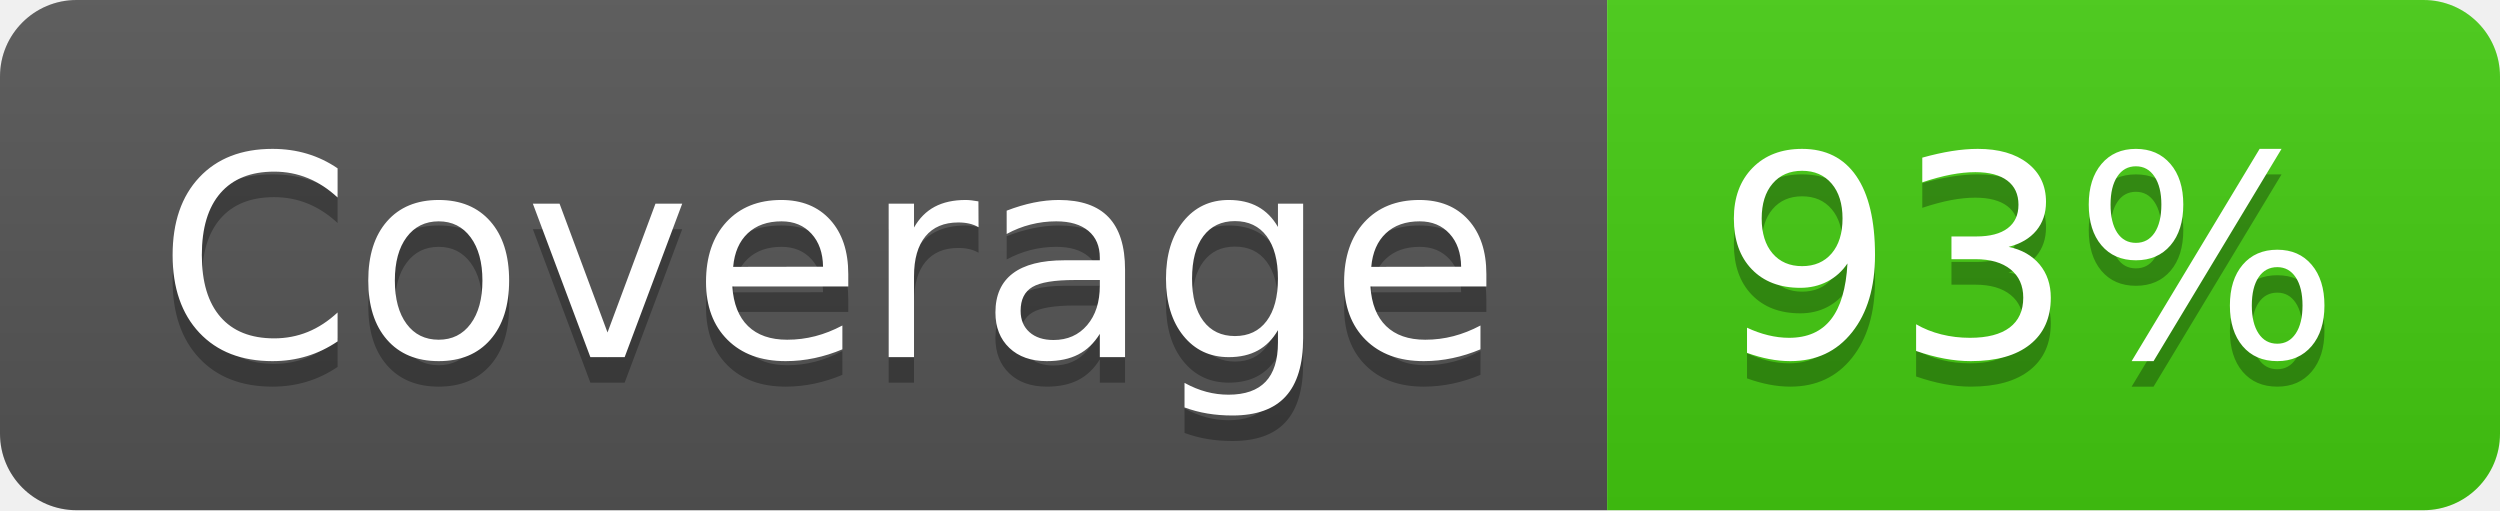
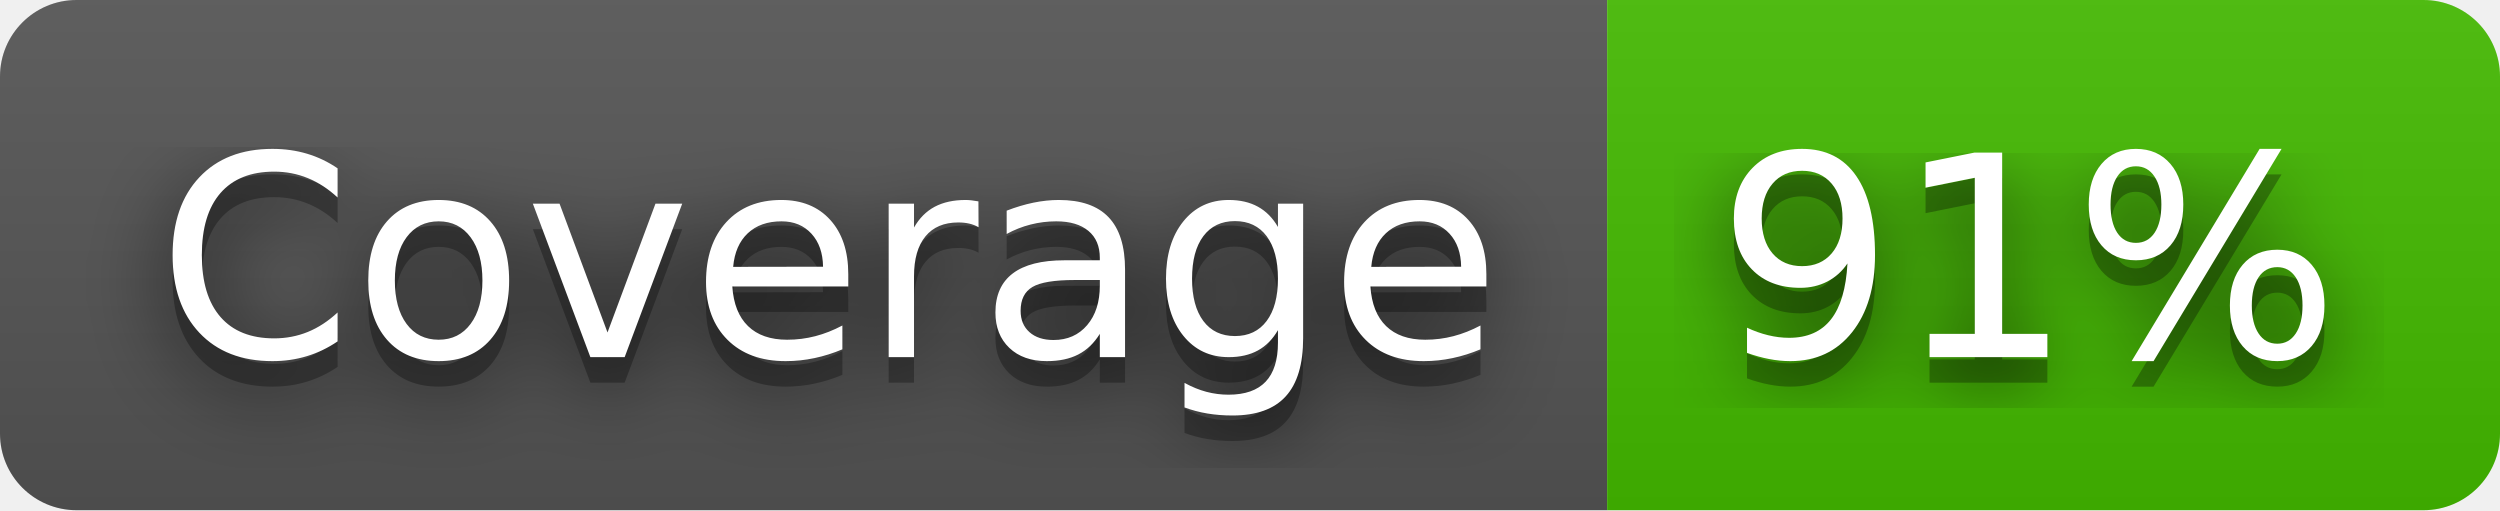
- <svg xmlns="http://www.w3.org/2000/svg" width="98" height="20" role="img" aria-label="Coverage: 93%">
+ <svg xmlns="http://www.w3.org/2000/svg" width="98" height="20" role="img" aria-label="Coverage: 91%">
+   <filter id="blur">
+     <feGaussianBlur in="SourceGraphic" stdDeviation="16" />
+   </filter>
  <linearGradient id="s" x2="0" y2="100%">
    <stop offset="0" stop-color="#bbb" stop-opacity=".1" />
    <stop offset="1" stop-opacity=".1" />
  </linearGradient>
  <clipPath id="r">
    <rect width="98" height="20" rx="3" fill="#fff" />
  </clipPath>
  <g clip-path="url(#r)">
    <rect width="63" height="20" fill="#555" />
-     <rect x="63" width="35" height="20" fill="#4c1" />
+     <rect x="63" width="35" height="20" fill="#4b0" />
    <rect width="98" height="20" fill="url(#s)" />
  </g>
  <g fill="#fff" text-anchor="middle" font-family="Verdana,Geneva,DejaVu Sans,sans-serif" text-rendering="geometricPrecision" font-size="110">
+     <text aria-hidden="true" x="325" y="150" fill="#010101" fill-opacity=".80" filter="url(#blur)" transform="scale(.1)" textLength="530">Coverage</text>
    <text aria-hidden="true" x="325" y="150" fill="#010101" fill-opacity=".3" transform="scale(.1)" textLength="530">Coverage</text>
    <text x="325" y="140" transform="scale(.1)" fill="#fff" textLength="530">Coverage</text>
-     <text aria-hidden="true" x="795" y="150" fill="#010101" fill-opacity=".3" transform="scale(.1)" textLength="250">93%</text>
-     <text x="795" y="140" transform="scale(.1)" fill="#fff" textLength="250">93%</text>
+     <text aria-hidden="true" x="795" y="150" fill="#010101" fill-opacity=".80" filter="url(#blur)" transform="scale(.1)" textLength="250">91%</text>
+     <text aria-hidden="true" x="795" y="150" fill="#010101" fill-opacity=".3" transform="scale(.1)" textLength="250">91%</text>
+     <text x="795" y="140" transform="scale(.1)" fill="#fff" textLength="250">91%</text>
  </g>
</svg>
